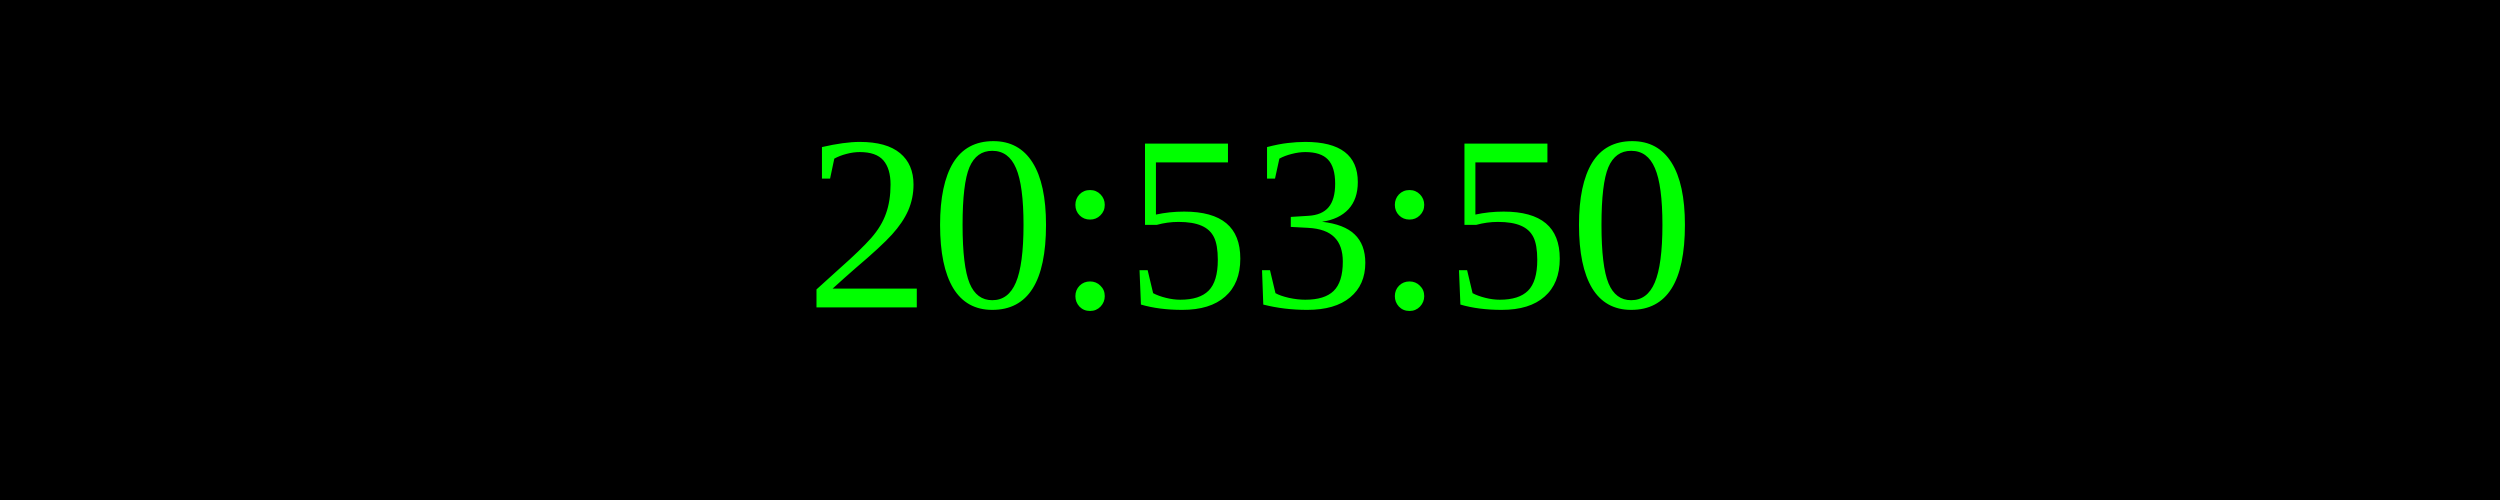
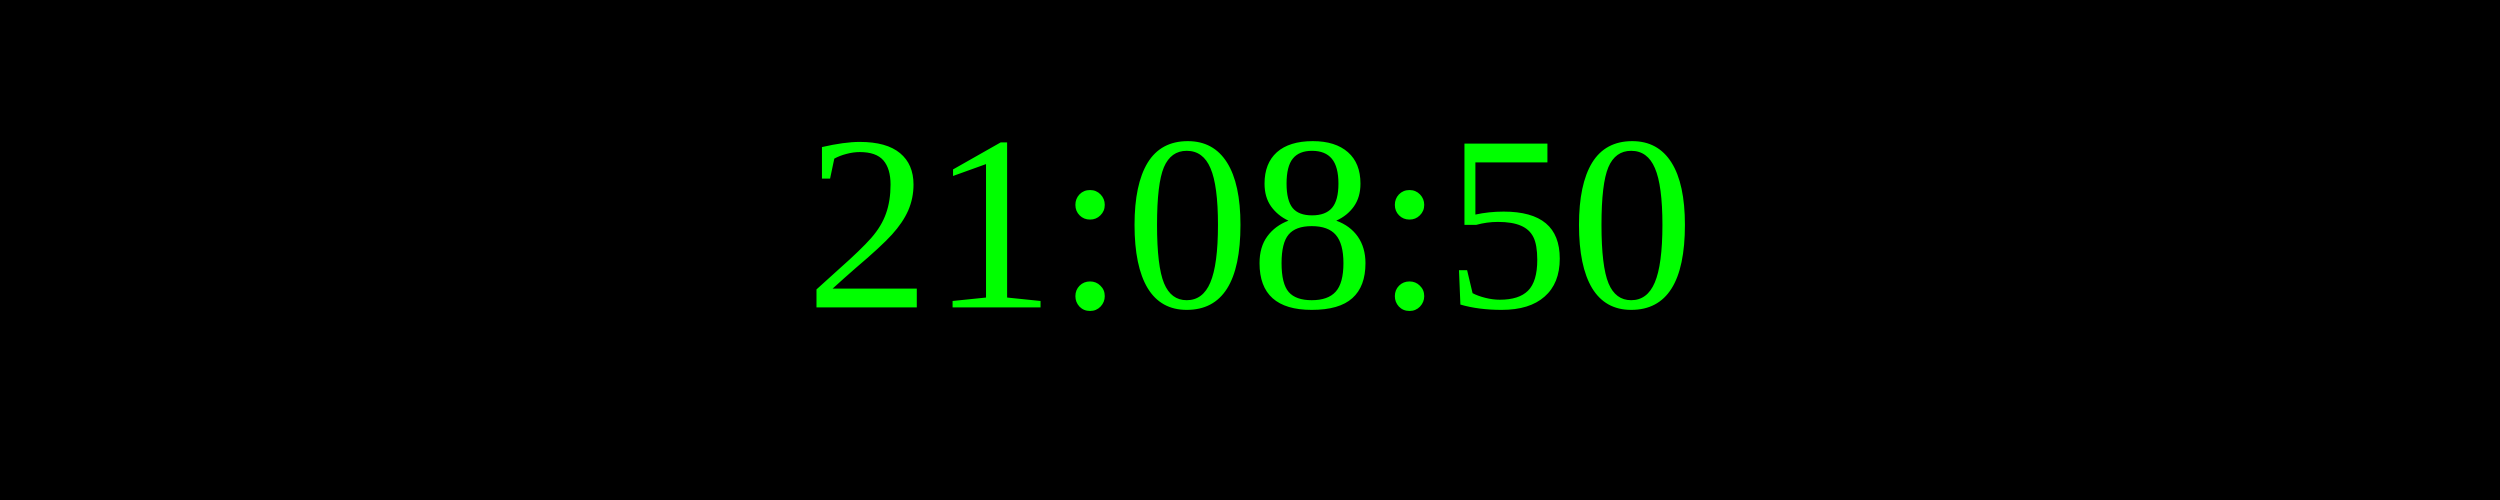
<svg xmlns="http://www.w3.org/2000/svg" width="250" height="50">
  <rect width="100%" height="100%" fill="black" />
  <text x="50%" y="50%" font-size="25" fill="lime" text-anchor="middle" dominant-baseline="middle">
- 20:53:50
+ 21:08:50
</text>
</svg>
